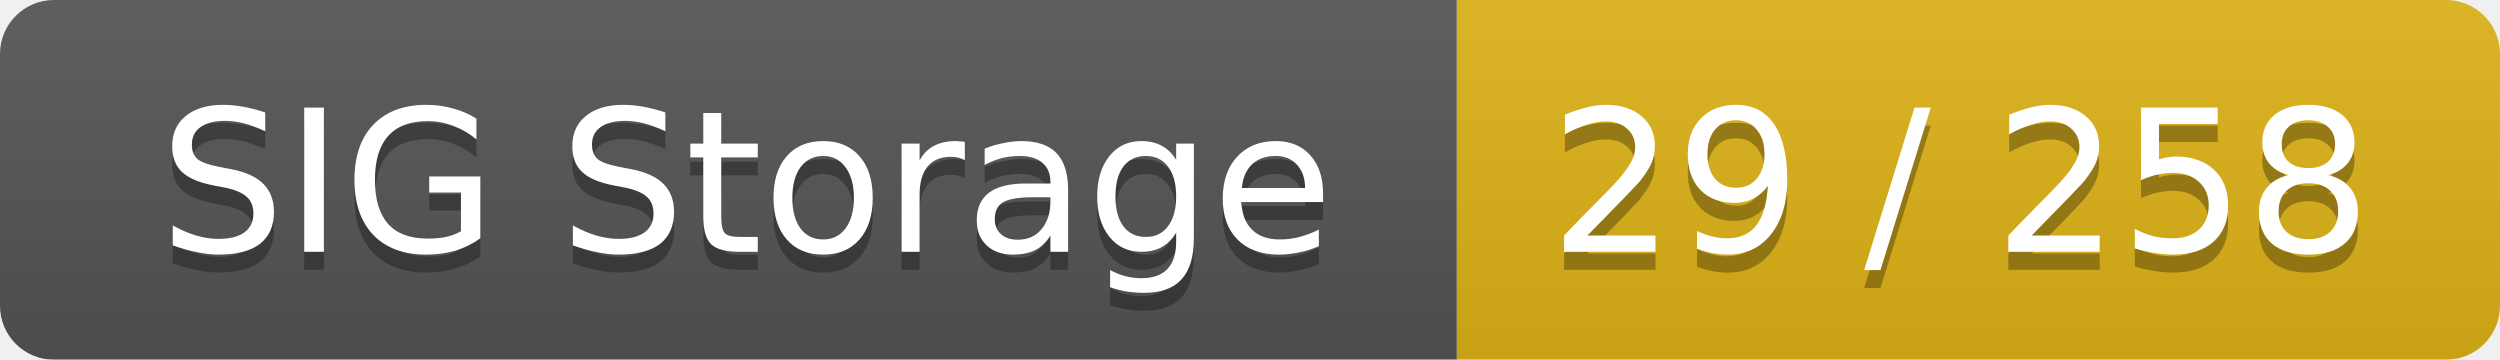
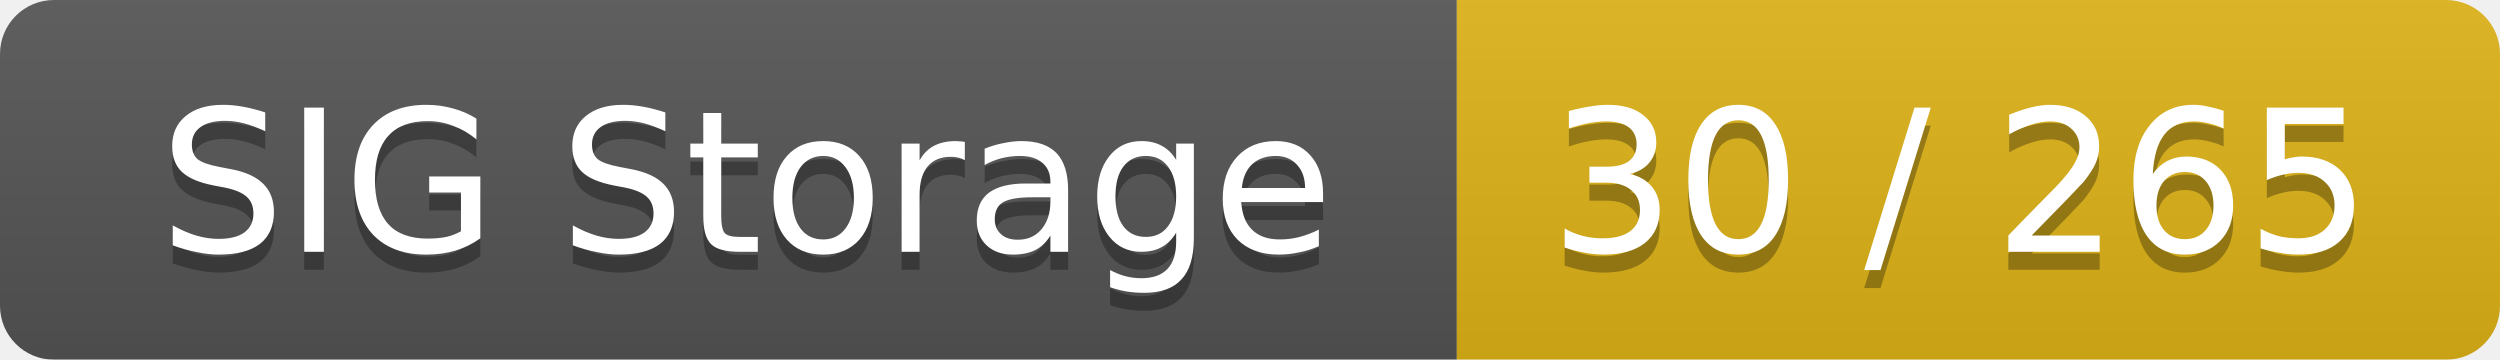
<svg xmlns="http://www.w3.org/2000/svg" width="139" height="20">
  <linearGradient id="smooth" x2="0" y2="100%">
    <stop offset="0" stop-color="#bbb" stop-opacity=".1" />
    <stop offset="1" stop-opacity=".1" />
  </linearGradient>
  <mask id="round">
    <rect width="139" height="20" rx="3" fill="#fff" />
  </mask>
  <g mask="url(#round)">
    <rect width="81" height="20" fill="#555" />
    <rect x="81" width="58" height="20" fill="#dfb317" />
    <rect width="139" height="20" fill="url(#smooth)" />
  </g>
  <g fill="#fff" text-anchor="middle" font-family="DejaVu Sans,Verdana,Geneva,sans-serif" font-size="11">
    <text x="41.5" y="15" fill="#010101" fill-opacity=".3">SIG Storage</text>
    <text x="41.5" y="14">SIG Storage</text>
-     <text x="109" y="15" fill="#010101" fill-opacity=".3">29 / 258</text>
-     <text x="109" y="14">29 / 258</text>
+     <text x="109" y="15" fill="#010101" fill-opacity=".3">30 / 265</text>
+     <text x="109" y="14">30 / 265</text>
  </g>
</svg>
